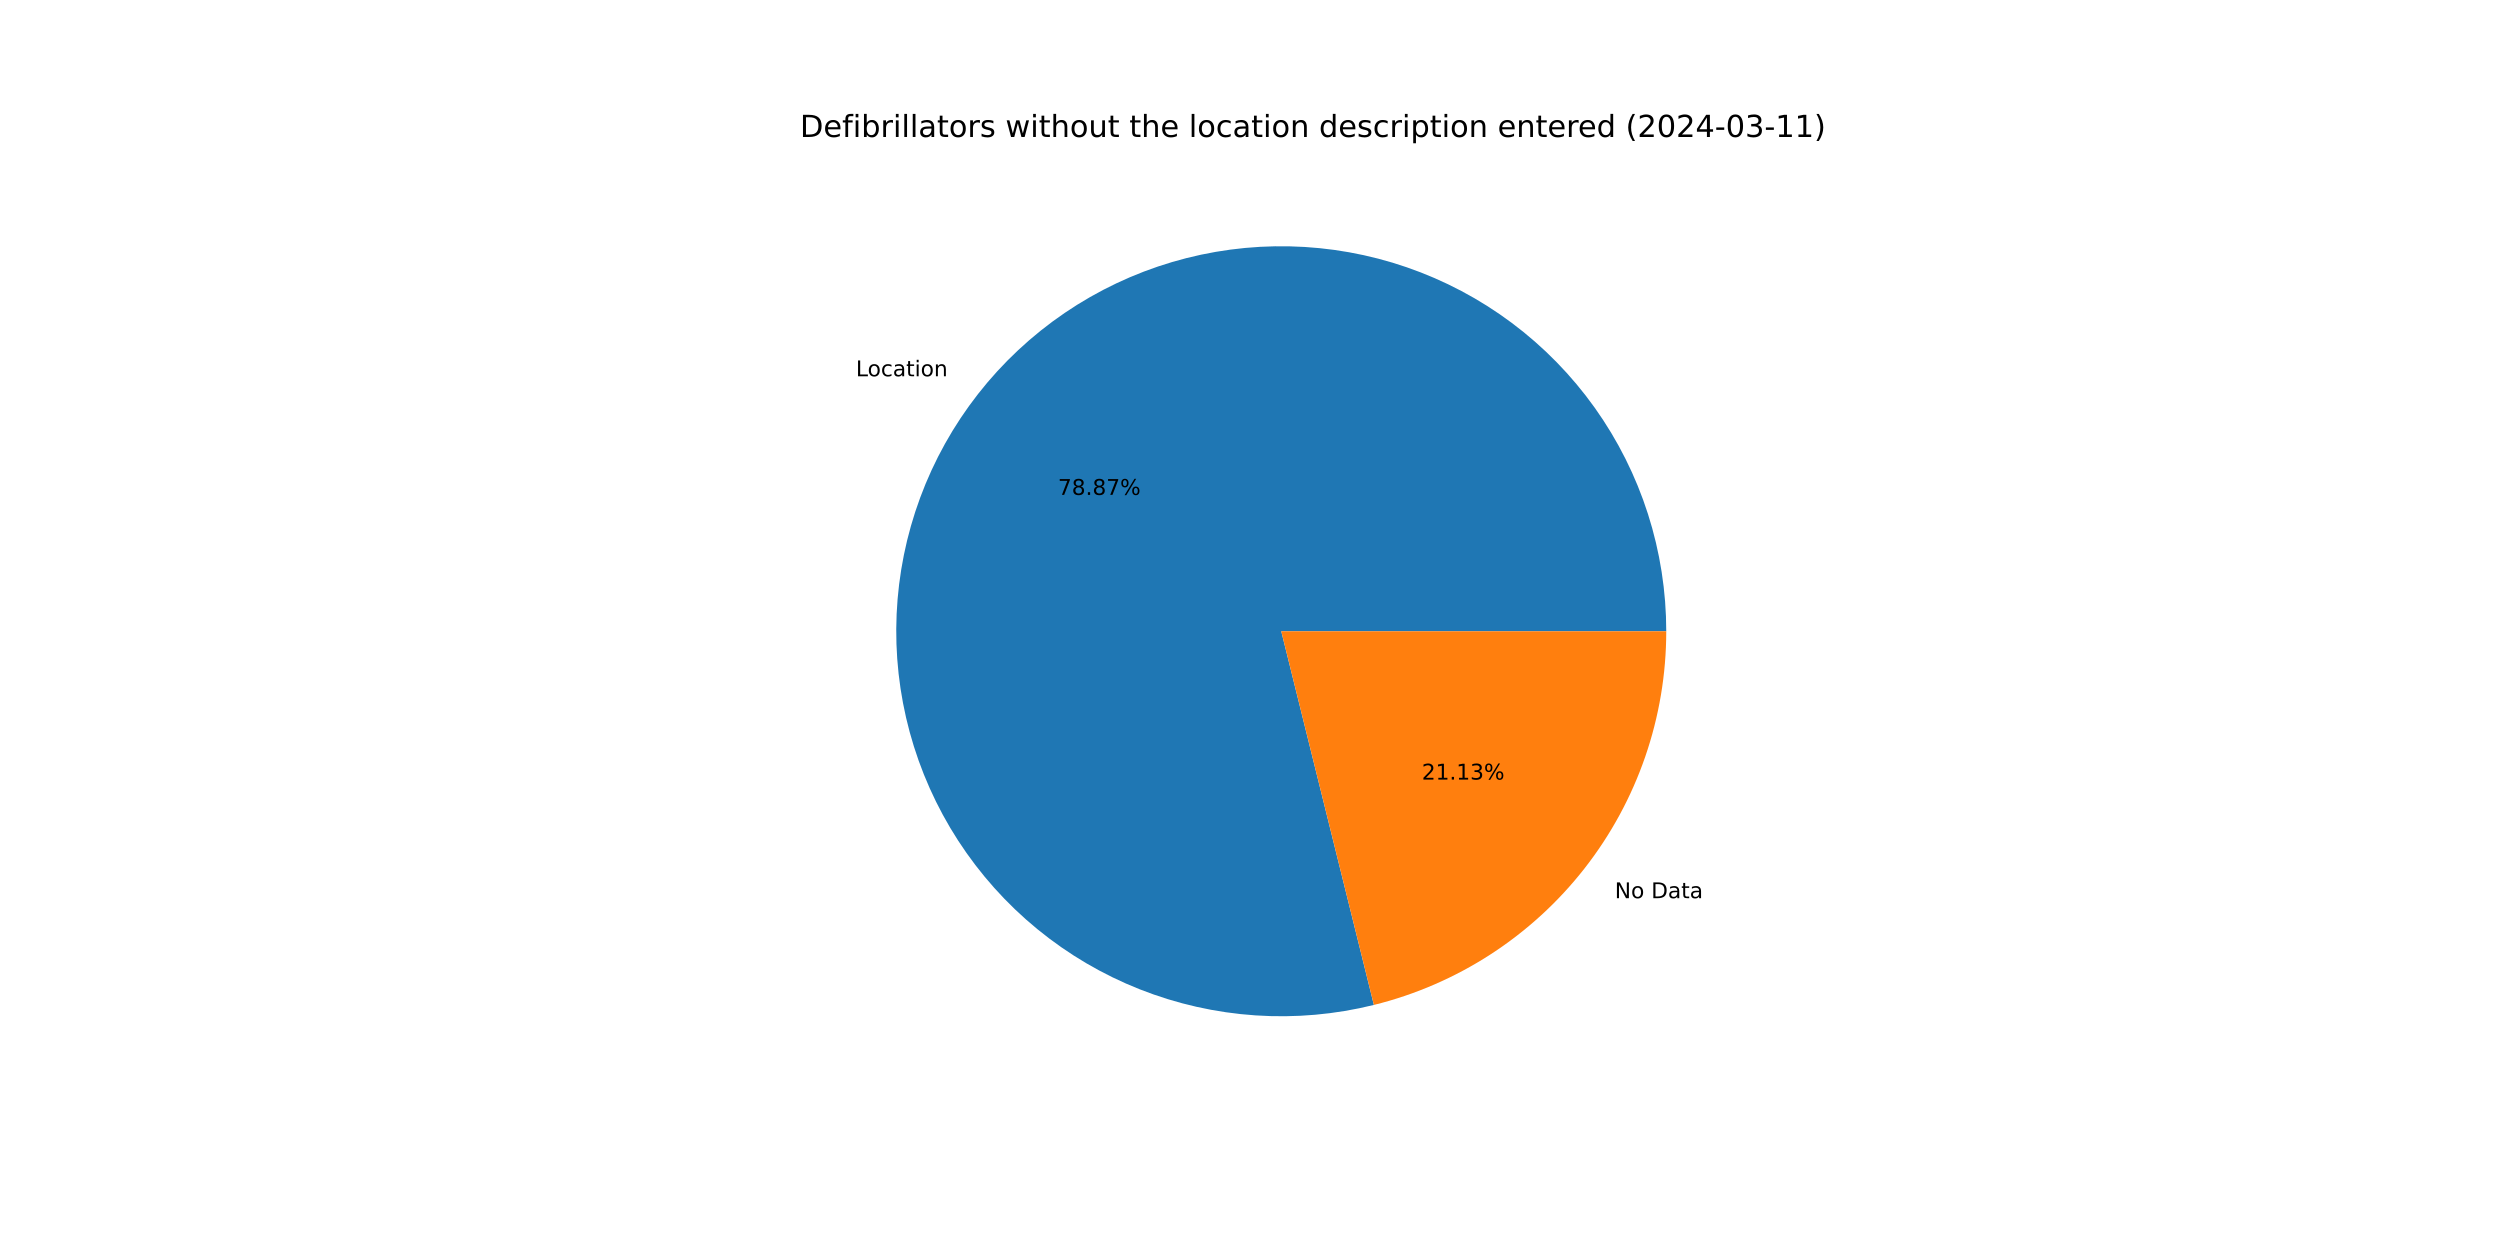
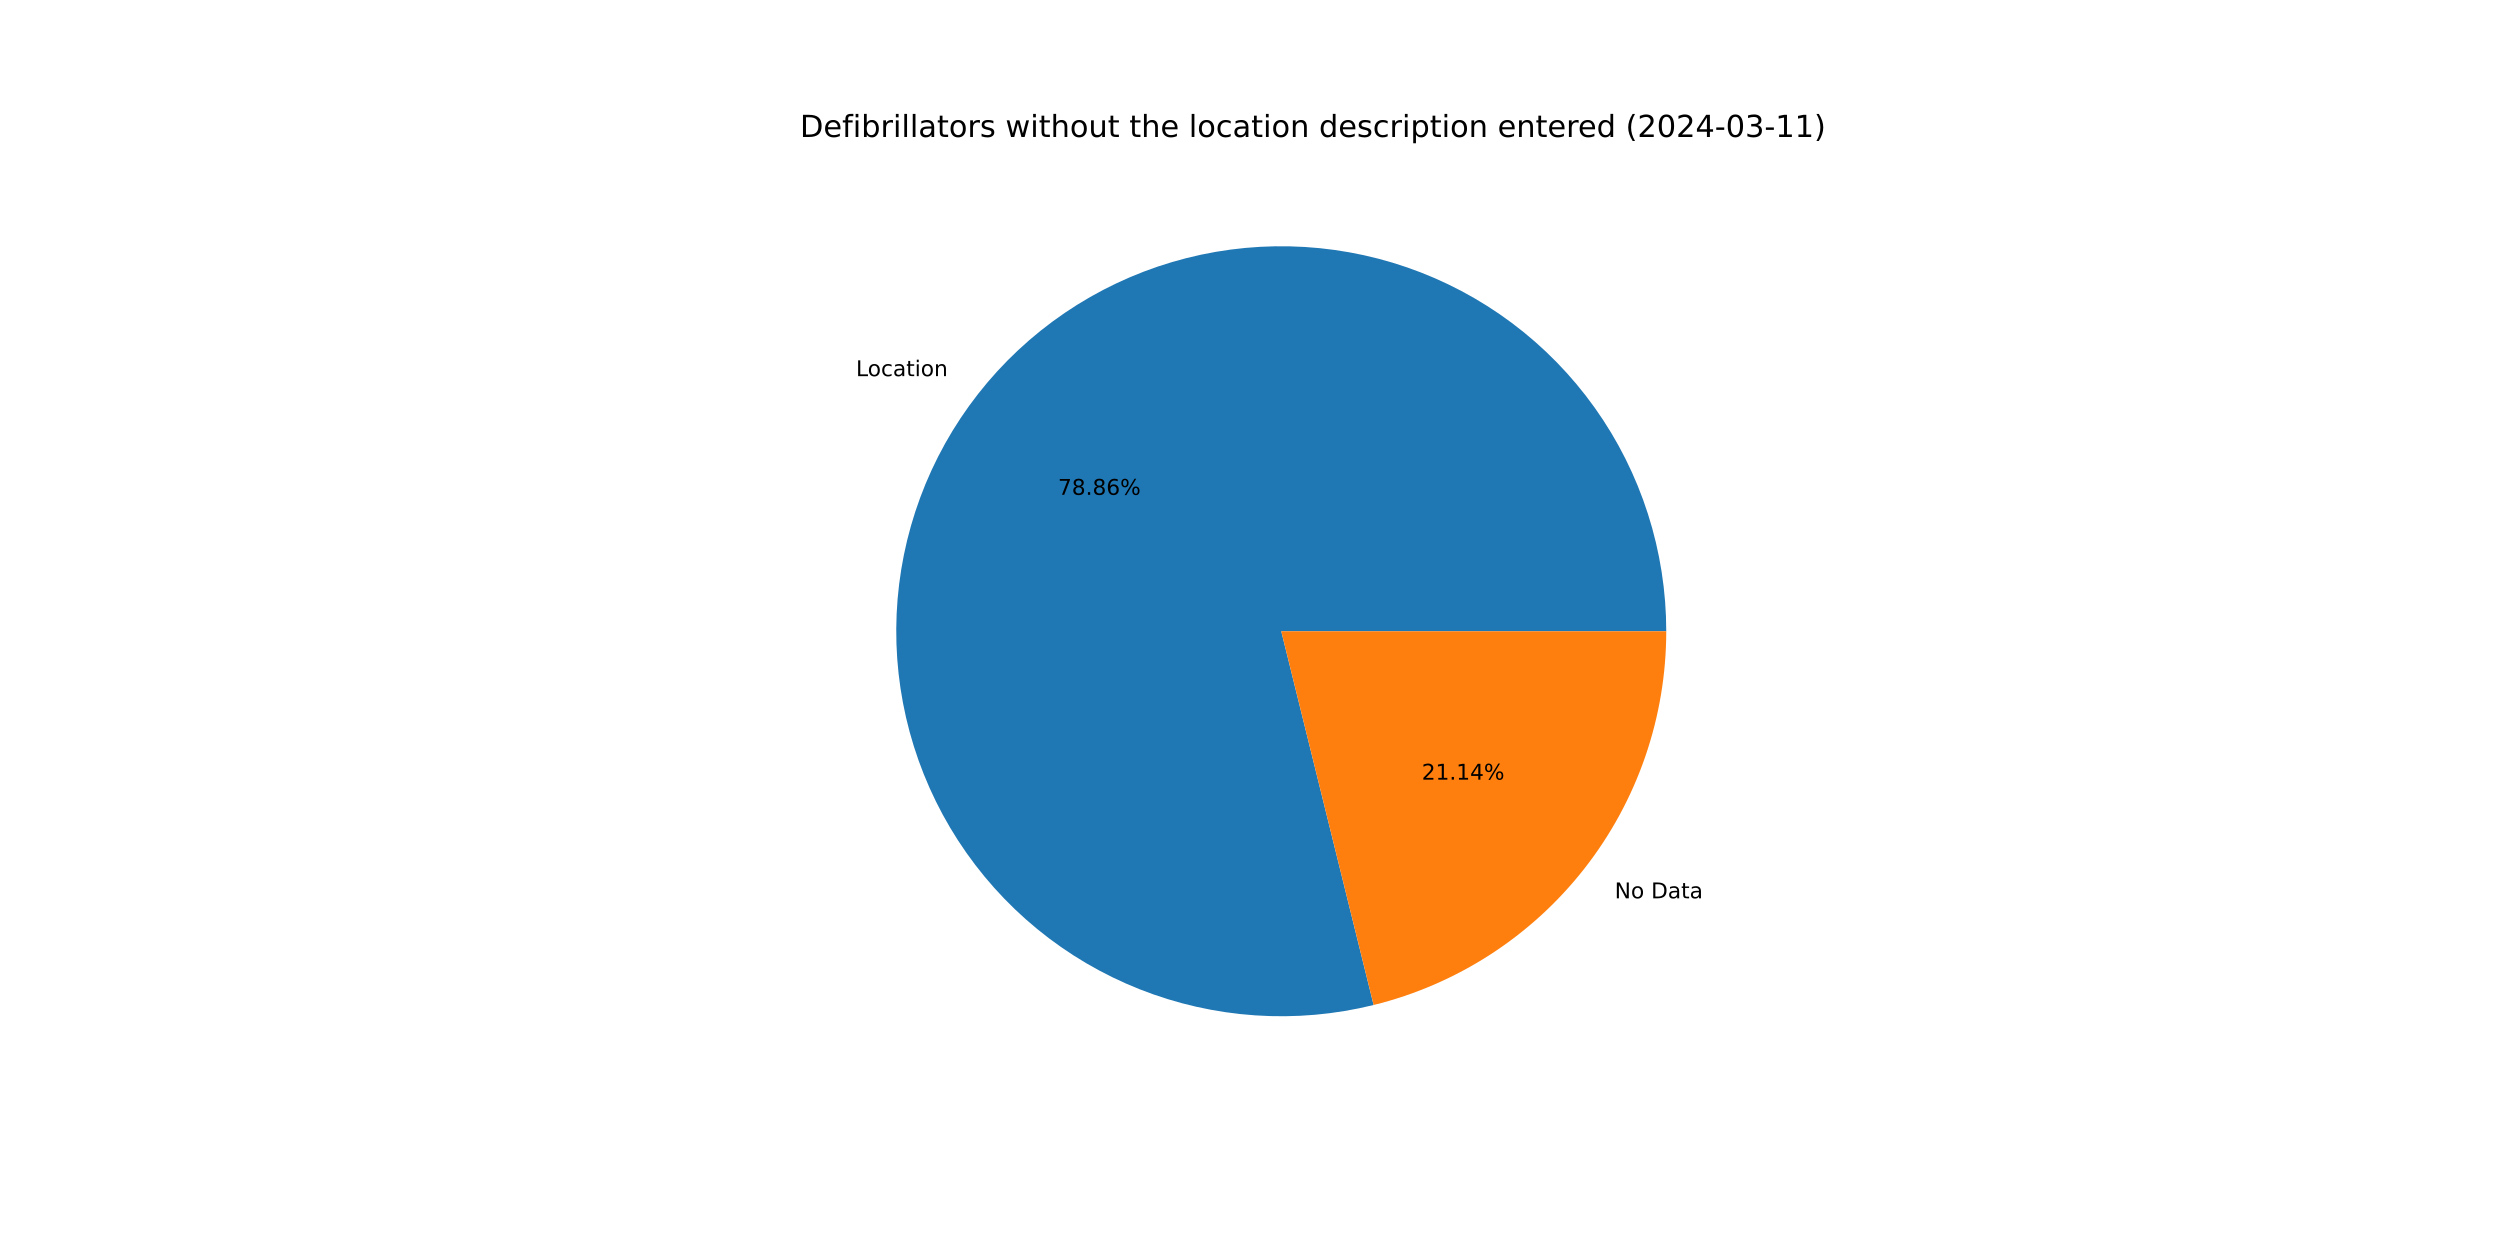
<svg xmlns="http://www.w3.org/2000/svg" xmlns:xlink="http://www.w3.org/1999/xlink" width="1152pt" height="576pt" viewBox="0 0 1152 576" version="1.1">
  <defs>
    <style type="text/css">*{stroke-linejoin: round; stroke-linecap: butt}</style>
  </defs>
  <g id="figure_1">
    <g id="patch_1">
      <path d="M 0 576  L 1152 576  L 1152 0  L 0 0  z " style="fill: #ffffff" />
    </g>
    <g id="axes_1">
      <g id="patch_2">
-         <path d="M 767.808 290.88  C 767.808 272.528 764.96 254.287 759.367 236.809  C 753.774 219.33 745.502 202.825 734.848 187.883  C 724.194 172.941 711.285 159.742 696.584 148.758  C 681.882 137.774 665.565 129.137 648.215 123.157  C 630.865 117.176 612.692 113.924 594.345 113.516  C 575.998 113.108 557.698 115.549 540.099 120.752  C 522.501 125.955 505.816 133.858 490.64 144.177  C 475.465 154.497 461.982 167.109 450.674 181.562  C 439.366 196.016 430.369 212.137 424.004 229.35  C 417.639 246.562 413.983 264.659 413.167 282.992  C 412.351 301.326 414.385 319.675 419.196 337.385  C 424.006 355.095 431.536 371.952 441.515 387.353  C 451.495 402.754 463.804 416.514 478.003 428.14  C 492.201 439.767 508.118 449.121 525.185 455.867  C 542.252 462.613 560.262 466.67 578.573 467.893  C 596.884 469.117 615.274 467.492 633.087 463.076  L 590.4 290.88  z " style="fill: #1f77b4" />
+         <path d="M 767.808 290.88  C 767.808 272.531 764.961 254.293 759.37 236.817  C 753.778 219.34 745.509 202.837 734.857 187.896  C 724.206 172.955 711.301 159.757 696.603 148.773  C 681.905 137.788 665.592 129.15 648.246 123.167  C 630.899 117.185 612.73 113.929 594.385 113.517  C 576.041 113.105 557.743 115.541 540.146 120.738  C 522.549 125.936 505.864 133.833 490.687 144.146  C 475.511 154.459 462.026 167.064 450.714 181.511  C 439.402 195.959 430.4 212.074 424.029 229.281  C 417.658 246.489 413.995 264.581 413.171 282.911  C 412.347 301.242 414.371 319.589 419.172 337.299  C 423.974 355.009 431.493 371.867 441.463 387.271  C 451.432 402.675 463.731 416.44 477.921 428.074  C 492.111 439.707 508.02 449.069 525.08 455.825  C 542.139 462.581 560.145 466.649 578.452 467.885  C 596.759 469.121 615.148 467.509 632.961 463.107  L 590.4 290.88  z " style="fill: #1f77b4" />
      </g>
      <g id="patch_3">
-         <path d="M 633.087 463.076  C 671.54 453.544 705.714 431.4 730.126 400.198  C 754.538 368.995 767.808 330.497 767.808 290.88  L 590.4 290.88  z " style="fill: #ff7f0e" />
+         <path d="M 632.961 463.107  C 671.443 453.597 705.649 431.459 730.086 400.249  C 754.523 369.038 767.808 330.519 767.808 290.88  L 590.4 290.88  z " style="fill: #ff7f0e" />
      </g>
      <g id="matplotlib.axis_1" />
      <g id="matplotlib.axis_2" />
      <g id="text_1">
-         <g transform="translate(394.4048 173.3901) scale(0.1 -0.1)">
+         <g transform="translate(394.4488 173.334) scale(0.1 -0.1)">
          <defs>
            <path id="DejaVuSans-4c" d="M 628 4666  L 1259 4666  L 1259 531  L 3531 531  L 3531 0  L 628 0  L 628 4666  z " transform="scale(0.015625)" />
            <path id="DejaVuSans-6f" d="M 1959 3097  Q 1497 3097 1228 2736  Q 959 2375 959 1747  Q 959 1119 1226 758  Q 1494 397 1959 397  Q 2419 397 2687 759  Q 2956 1122 2956 1747  Q 2956 2369 2687 2733  Q 2419 3097 1959 3097  z M 1959 3584  Q 2709 3584 3137 3096  Q 3566 2609 3566 1747  Q 3566 888 3137 398  Q 2709 -91 1959 -91  Q 1206 -91 779 398  Q 353 888 353 1747  Q 353 2609 779 3096  Q 1206 3584 1959 3584  z " transform="scale(0.015625)" />
            <path id="DejaVuSans-63" d="M 3122 3366  L 3122 2828  Q 2878 2963 2633 3030  Q 2388 3097 2138 3097  Q 1578 3097 1268 2742  Q 959 2388 959 1747  Q 959 1106 1268 751  Q 1578 397 2138 397  Q 2388 397 2633 464  Q 2878 531 3122 666  L 3122 134  Q 2881 22 2623 -34  Q 2366 -91 2075 -91  Q 1284 -91 818 406  Q 353 903 353 1747  Q 353 2603 823 3093  Q 1294 3584 2113 3584  Q 2378 3584 2631 3529  Q 2884 3475 3122 3366  z " transform="scale(0.015625)" />
            <path id="DejaVuSans-61" d="M 2194 1759  Q 1497 1759 1228 1600  Q 959 1441 959 1056  Q 959 750 1161 570  Q 1363 391 1709 391  Q 2188 391 2477 730  Q 2766 1069 2766 1631  L 2766 1759  L 2194 1759  z M 3341 1997  L 3341 0  L 2766 0  L 2766 531  Q 2569 213 2275 61  Q 1981 -91 1556 -91  Q 1019 -91 701 211  Q 384 513 384 1019  Q 384 1609 779 1909  Q 1175 2209 1959 2209  L 2766 2209  L 2766 2266  Q 2766 2663 2505 2880  Q 2244 3097 1772 3097  Q 1472 3097 1187 3025  Q 903 2953 641 2809  L 641 3341  Q 956 3463 1253 3523  Q 1550 3584 1831 3584  Q 2591 3584 2966 3190  Q 3341 2797 3341 1997  z " transform="scale(0.015625)" />
            <path id="DejaVuSans-74" d="M 1172 4494  L 1172 3500  L 2356 3500  L 2356 3053  L 1172 3053  L 1172 1153  Q 1172 725 1289 603  Q 1406 481 1766 481  L 2356 481  L 2356 0  L 1766 0  Q 1100 0 847 248  Q 594 497 594 1153  L 594 3053  L 172 3053  L 172 3500  L 594 3500  L 594 4494  L 1172 4494  z " transform="scale(0.015625)" />
            <path id="DejaVuSans-69" d="M 603 3500  L 1178 3500  L 1178 0  L 603 0  L 603 3500  z M 603 4863  L 1178 4863  L 1178 4134  L 603 4134  L 603 4863  z " transform="scale(0.015625)" />
            <path id="DejaVuSans-6e" d="M 3513 2113  L 3513 0  L 2938 0  L 2938 2094  Q 2938 2591 2744 2837  Q 2550 3084 2163 3084  Q 1697 3084 1428 2787  Q 1159 2491 1159 1978  L 1159 0  L 581 0  L 581 3500  L 1159 3500  L 1159 2956  Q 1366 3272 1645 3428  Q 1925 3584 2291 3584  Q 2894 3584 3203 3211  Q 3513 2838 3513 2113  z " transform="scale(0.015625)" />
          </defs>
          <use xlink:href="#DejaVuSans-4c" />
          <use xlink:href="#DejaVuSans-6f" x="53.963" />
          <use xlink:href="#DejaVuSans-63" x="115.145" />
          <use xlink:href="#DejaVuSans-61" x="170.125" />
          <use xlink:href="#DejaVuSans-74" x="231.404" />
          <use xlink:href="#DejaVuSans-69" x="270.613" />
          <use xlink:href="#DejaVuSans-6f" x="298.396" />
          <use xlink:href="#DejaVuSans-6e" x="359.578" />
        </g>
      </g>
      <g id="text_2">
-         <g transform="translate(487.4997 228.0489) scale(0.1 -0.1)">
+         <g transform="translate(487.5237 228.0182) scale(0.1 -0.1)">
          <defs>
            <path id="DejaVuSans-37" d="M 525 4666  L 3525 4666  L 3525 4397  L 1831 0  L 1172 0  L 2766 4134  L 525 4134  L 525 4666  z " transform="scale(0.015625)" />
            <path id="DejaVuSans-38" d="M 2034 2216  Q 1584 2216 1326 1975  Q 1069 1734 1069 1313  Q 1069 891 1326 650  Q 1584 409 2034 409  Q 2484 409 2743 651  Q 3003 894 3003 1313  Q 3003 1734 2745 1975  Q 2488 2216 2034 2216  z M 1403 2484  Q 997 2584 770 2862  Q 544 3141 544 3541  Q 544 4100 942 4425  Q 1341 4750 2034 4750  Q 2731 4750 3128 4425  Q 3525 4100 3525 3541  Q 3525 3141 3298 2862  Q 3072 2584 2669 2484  Q 3125 2378 3379 2068  Q 3634 1759 3634 1313  Q 3634 634 3220 271  Q 2806 -91 2034 -91  Q 1263 -91 848 271  Q 434 634 434 1313  Q 434 1759 690 2068  Q 947 2378 1403 2484  z M 1172 3481  Q 1172 3119 1398 2916  Q 1625 2713 2034 2713  Q 2441 2713 2670 2916  Q 2900 3119 2900 3481  Q 2900 3844 2670 4047  Q 2441 4250 2034 4250  Q 1625 4250 1398 4047  Q 1172 3844 1172 3481  z " transform="scale(0.015625)" />
            <path id="DejaVuSans-2e" d="M 684 794  L 1344 794  L 1344 0  L 684 0  L 684 794  z " transform="scale(0.015625)" />
+             <path id="DejaVuSans-36" d="M 2113 2584  Q 1688 2584 1439 2293  Q 1191 2003 1191 1497  Q 1191 994 1439 701  Q 1688 409 2113 409  Q 2538 409 2786 701  Q 3034 994 3034 1497  Q 3034 2003 2786 2293  Q 2538 2584 2113 2584  z M 3366 4563  L 3366 3988  Q 3128 4100 2886 4159  Q 2644 4219 2406 4219  Q 1781 4219 1451 3797  Q 1122 3375 1075 2522  Q 1259 2794 1537 2939  Q 1816 3084 2150 3084  Q 2853 3084 3261 2657  Q 3669 2231 3669 1497  Q 3669 778 3244 343  Q 2819 -91 2113 -91  Q 1303 -91 875 529  Q 447 1150 447 2328  Q 447 3434 972 4092  Q 1497 4750 2381 4750  Q 2619 4750 2861 4703  Q 3103 4656 3366 4563  z " transform="scale(0.015625)" />
            <path id="DejaVuSans-25" d="M 4653 2053  Q 4381 2053 4226 1822  Q 4072 1591 4072 1178  Q 4072 772 4226 539  Q 4381 306 4653 306  Q 4919 306 5073 539  Q 5228 772 5228 1178  Q 5228 1588 5073 1820  Q 4919 2053 4653 2053  z M 4653 2450  Q 5147 2450 5437 2106  Q 5728 1763 5728 1178  Q 5728 594 5436 251  Q 5144 -91 4653 -91  Q 4153 -91 3862 251  Q 3572 594 3572 1178  Q 3572 1766 3864 2108  Q 4156 2450 4653 2450  z M 1428 4353  Q 1159 4353 1004 4120  Q 850 3888 850 3481  Q 850 3069 1003 2837  Q 1156 2606 1428 2606  Q 1700 2606 1854 2837  Q 2009 3069 2009 3481  Q 2009 3884 1853 4118  Q 1697 4353 1428 4353  z M 4250 4750  L 4750 4750  L 1831 -91  L 1331 -91  L 4250 4750  z M 1428 4750  Q 1922 4750 2215 4408  Q 2509 4066 2509 3481  Q 2509 2891 2217 2550  Q 1925 2209 1428 2209  Q 931 2209 642 2551  Q 353 2894 353 3481  Q 353 4063 643 4406  Q 934 4750 1428 4750  z " transform="scale(0.015625)" />
          </defs>
          <use xlink:href="#DejaVuSans-37" />
          <use xlink:href="#DejaVuSans-38" x="63.623" />
          <use xlink:href="#DejaVuSans-2e" x="127.246" />
          <use xlink:href="#DejaVuSans-38" x="159.033" />
-           <use xlink:href="#DejaVuSans-37" x="222.656" />
+           <use xlink:href="#DejaVuSans-36" x="222.656" />
          <use xlink:href="#DejaVuSans-25" x="286.279" />
        </g>
      </g>
      <g id="text_3">
-         <g transform="translate(744.0983 413.8886) scale(0.1 -0.1)">
+         <g transform="translate(744.0544 413.9448) scale(0.1 -0.1)">
          <defs>
            <path id="DejaVuSans-4e" d="M 628 4666  L 1478 4666  L 3547 763  L 3547 4666  L 4159 4666  L 4159 0  L 3309 0  L 1241 3903  L 1241 0  L 628 0  L 628 4666  z " transform="scale(0.015625)" />
            <path id="DejaVuSans-20" transform="scale(0.015625)" />
            <path id="DejaVuSans-44" d="M 1259 4147  L 1259 519  L 2022 519  Q 2988 519 3436 956  Q 3884 1394 3884 2338  Q 3884 3275 3436 3711  Q 2988 4147 2022 4147  L 1259 4147  z M 628 4666  L 1925 4666  Q 3281 4666 3915 4102  Q 4550 3538 4550 2338  Q 4550 1131 3912 565  Q 3275 0 1925 0  L 628 0  L 628 4666  z " transform="scale(0.015625)" />
          </defs>
          <use xlink:href="#DejaVuSans-4e" />
          <use xlink:href="#DejaVuSans-6f" x="74.805" />
          <use xlink:href="#DejaVuSans-20" x="135.986" />
          <use xlink:href="#DejaVuSans-44" x="167.773" />
          <use xlink:href="#DejaVuSans-61" x="244.775" />
          <use xlink:href="#DejaVuSans-74" x="306.055" />
          <use xlink:href="#DejaVuSans-61" x="345.264" />
        </g>
      </g>
      <g id="text_4">
-         <g transform="translate(655.1706 359.2299) scale(0.1 -0.1)">
+         <g transform="translate(655.1466 359.2605) scale(0.1 -0.1)">
          <defs>
            <path id="DejaVuSans-32" d="M 1228 531  L 3431 531  L 3431 0  L 469 0  L 469 531  Q 828 903 1448 1529  Q 2069 2156 2228 2338  Q 2531 2678 2651 2914  Q 2772 3150 2772 3378  Q 2772 3750 2511 3984  Q 2250 4219 1831 4219  Q 1534 4219 1204 4116  Q 875 4013 500 3803  L 500 4441  Q 881 4594 1212 4672  Q 1544 4750 1819 4750  Q 2544 4750 2975 4387  Q 3406 4025 3406 3419  Q 3406 3131 3298 2873  Q 3191 2616 2906 2266  Q 2828 2175 2409 1742  Q 1991 1309 1228 531  z " transform="scale(0.015625)" />
            <path id="DejaVuSans-31" d="M 794 531  L 1825 531  L 1825 4091  L 703 3866  L 703 4441  L 1819 4666  L 2450 4666  L 2450 531  L 3481 531  L 3481 0  L 794 0  L 794 531  z " transform="scale(0.015625)" />
-             <path id="DejaVuSans-33" d="M 2597 2516  Q 3050 2419 3304 2112  Q 3559 1806 3559 1356  Q 3559 666 3084 287  Q 2609 -91 1734 -91  Q 1441 -91 1130 -33  Q 819 25 488 141  L 488 750  Q 750 597 1062 519  Q 1375 441 1716 441  Q 2309 441 2620 675  Q 2931 909 2931 1356  Q 2931 1769 2642 2001  Q 2353 2234 1838 2234  L 1294 2234  L 1294 2753  L 1863 2753  Q 2328 2753 2575 2939  Q 2822 3125 2822 3475  Q 2822 3834 2567 4026  Q 2313 4219 1838 4219  Q 1578 4219 1281 4162  Q 984 4106 628 3988  L 628 4550  Q 988 4650 1302 4700  Q 1616 4750 1894 4750  Q 2613 4750 3031 4423  Q 3450 4097 3450 3541  Q 3450 3153 3228 2886  Q 3006 2619 2597 2516  z " transform="scale(0.015625)" />
+             <path id="DejaVuSans-34" d="M 2419 4116  L 825 1625  L 2419 1625  L 2419 4116  z M 2253 4666  L 3047 4666  L 3047 1625  L 3713 1625  L 3713 1100  L 3047 1100  L 3047 0  L 2419 0  L 2419 1100  L 313 1100  L 313 1709  L 2253 4666  z " transform="scale(0.015625)" />
          </defs>
          <use xlink:href="#DejaVuSans-32" />
          <use xlink:href="#DejaVuSans-31" x="63.623" />
          <use xlink:href="#DejaVuSans-2e" x="127.246" />
          <use xlink:href="#DejaVuSans-31" x="159.033" />
-           <use xlink:href="#DejaVuSans-33" x="222.656" />
+           <use xlink:href="#DejaVuSans-34" x="222.656" />
          <use xlink:href="#DejaVuSans-25" x="286.279" />
        </g>
      </g>
      <g id="text_5">
        <g transform="translate(368.64 63.12) scale(0.14 -0.14)">
          <defs>
            <path id="DejaVuSans-65" d="M 3597 1894  L 3597 1613  L 953 1613  Q 991 1019 1311 708  Q 1631 397 2203 397  Q 2534 397 2845 478  Q 3156 559 3463 722  L 3463 178  Q 3153 47 2828 -22  Q 2503 -91 2169 -91  Q 1331 -91 842 396  Q 353 884 353 1716  Q 353 2575 817 3079  Q 1281 3584 2069 3584  Q 2775 3584 3186 3129  Q 3597 2675 3597 1894  z M 3022 2063  Q 3016 2534 2758 2815  Q 2500 3097 2075 3097  Q 1594 3097 1305 2825  Q 1016 2553 972 2059  L 3022 2063  z " transform="scale(0.015625)" />
            <path id="DejaVuSans-66" d="M 2375 4863  L 2375 4384  L 1825 4384  Q 1516 4384 1395 4259  Q 1275 4134 1275 3809  L 1275 3500  L 2222 3500  L 2222 3053  L 1275 3053  L 1275 0  L 697 0  L 697 3053  L 147 3053  L 147 3500  L 697 3500  L 697 3744  Q 697 4328 969 4595  Q 1241 4863 1831 4863  L 2375 4863  z " transform="scale(0.015625)" />
            <path id="DejaVuSans-62" d="M 3116 1747  Q 3116 2381 2855 2742  Q 2594 3103 2138 3103  Q 1681 3103 1420 2742  Q 1159 2381 1159 1747  Q 1159 1113 1420 752  Q 1681 391 2138 391  Q 2594 391 2855 752  Q 3116 1113 3116 1747  z M 1159 2969  Q 1341 3281 1617 3432  Q 1894 3584 2278 3584  Q 2916 3584 3314 3078  Q 3713 2572 3713 1747  Q 3713 922 3314 415  Q 2916 -91 2278 -91  Q 1894 -91 1617 61  Q 1341 213 1159 525  L 1159 0  L 581 0  L 581 4863  L 1159 4863  L 1159 2969  z " transform="scale(0.015625)" />
            <path id="DejaVuSans-72" d="M 2631 2963  Q 2534 3019 2420 3045  Q 2306 3072 2169 3072  Q 1681 3072 1420 2755  Q 1159 2438 1159 1844  L 1159 0  L 581 0  L 581 3500  L 1159 3500  L 1159 2956  Q 1341 3275 1631 3429  Q 1922 3584 2338 3584  Q 2397 3584 2469 3576  Q 2541 3569 2628 3553  L 2631 2963  z " transform="scale(0.015625)" />
            <path id="DejaVuSans-6c" d="M 603 4863  L 1178 4863  L 1178 0  L 603 0  L 603 4863  z " transform="scale(0.015625)" />
            <path id="DejaVuSans-73" d="M 2834 3397  L 2834 2853  Q 2591 2978 2328 3040  Q 2066 3103 1784 3103  Q 1356 3103 1142 2972  Q 928 2841 928 2578  Q 928 2378 1081 2264  Q 1234 2150 1697 2047  L 1894 2003  Q 2506 1872 2764 1633  Q 3022 1394 3022 966  Q 3022 478 2636 193  Q 2250 -91 1575 -91  Q 1294 -91 989 -36  Q 684 19 347 128  L 347 722  Q 666 556 975 473  Q 1284 391 1588 391  Q 1994 391 2212 530  Q 2431 669 2431 922  Q 2431 1156 2273 1281  Q 2116 1406 1581 1522  L 1381 1569  Q 847 1681 609 1914  Q 372 2147 372 2553  Q 372 3047 722 3315  Q 1072 3584 1716 3584  Q 2034 3584 2315 3537  Q 2597 3491 2834 3397  z " transform="scale(0.015625)" />
            <path id="DejaVuSans-77" d="M 269 3500  L 844 3500  L 1563 769  L 2278 3500  L 2956 3500  L 3675 769  L 4391 3500  L 4966 3500  L 4050 0  L 3372 0  L 2619 2869  L 1863 0  L 1184 0  L 269 3500  z " transform="scale(0.015625)" />
            <path id="DejaVuSans-68" d="M 3513 2113  L 3513 0  L 2938 0  L 2938 2094  Q 2938 2591 2744 2837  Q 2550 3084 2163 3084  Q 1697 3084 1428 2787  Q 1159 2491 1159 1978  L 1159 0  L 581 0  L 581 4863  L 1159 4863  L 1159 2956  Q 1366 3272 1645 3428  Q 1925 3584 2291 3584  Q 2894 3584 3203 3211  Q 3513 2838 3513 2113  z " transform="scale(0.015625)" />
            <path id="DejaVuSans-75" d="M 544 1381  L 544 3500  L 1119 3500  L 1119 1403  Q 1119 906 1312 657  Q 1506 409 1894 409  Q 2359 409 2629 706  Q 2900 1003 2900 1516  L 2900 3500  L 3475 3500  L 3475 0  L 2900 0  L 2900 538  Q 2691 219 2414 64  Q 2138 -91 1772 -91  Q 1169 -91 856 284  Q 544 659 544 1381  z M 1991 3584  L 1991 3584  z " transform="scale(0.015625)" />
            <path id="DejaVuSans-64" d="M 2906 2969  L 2906 4863  L 3481 4863  L 3481 0  L 2906 0  L 2906 525  Q 2725 213 2448 61  Q 2172 -91 1784 -91  Q 1150 -91 751 415  Q 353 922 353 1747  Q 353 2572 751 3078  Q 1150 3584 1784 3584  Q 2172 3584 2448 3432  Q 2725 3281 2906 2969  z M 947 1747  Q 947 1113 1208 752  Q 1469 391 1925 391  Q 2381 391 2643 752  Q 2906 1113 2906 1747  Q 2906 2381 2643 2742  Q 2381 3103 1925 3103  Q 1469 3103 1208 2742  Q 947 2381 947 1747  z " transform="scale(0.015625)" />
            <path id="DejaVuSans-70" d="M 1159 525  L 1159 -1331  L 581 -1331  L 581 3500  L 1159 3500  L 1159 2969  Q 1341 3281 1617 3432  Q 1894 3584 2278 3584  Q 2916 3584 3314 3078  Q 3713 2572 3713 1747  Q 3713 922 3314 415  Q 2916 -91 2278 -91  Q 1894 -91 1617 61  Q 1341 213 1159 525  z M 3116 1747  Q 3116 2381 2855 2742  Q 2594 3103 2138 3103  Q 1681 3103 1420 2742  Q 1159 2381 1159 1747  Q 1159 1113 1420 752  Q 1681 391 2138 391  Q 2594 391 2855 752  Q 3116 1113 3116 1747  z " transform="scale(0.015625)" />
            <path id="DejaVuSans-28" d="M 1984 4856  Q 1566 4138 1362 3434  Q 1159 2731 1159 2009  Q 1159 1288 1364 580  Q 1569 -128 1984 -844  L 1484 -844  Q 1016 -109 783 600  Q 550 1309 550 2009  Q 550 2706 781 3412  Q 1013 4119 1484 4856  L 1984 4856  z " transform="scale(0.015625)" />
            <path id="DejaVuSans-30" d="M 2034 4250  Q 1547 4250 1301 3770  Q 1056 3291 1056 2328  Q 1056 1369 1301 889  Q 1547 409 2034 409  Q 2525 409 2770 889  Q 3016 1369 3016 2328  Q 3016 3291 2770 3770  Q 2525 4250 2034 4250  z M 2034 4750  Q 2819 4750 3233 4129  Q 3647 3509 3647 2328  Q 3647 1150 3233 529  Q 2819 -91 2034 -91  Q 1250 -91 836 529  Q 422 1150 422 2328  Q 422 3509 836 4129  Q 1250 4750 2034 4750  z " transform="scale(0.015625)" />
-             <path id="DejaVuSans-34" d="M 2419 4116  L 825 1625  L 2419 1625  L 2419 4116  z M 2253 4666  L 3047 4666  L 3047 1625  L 3713 1625  L 3713 1100  L 3047 1100  L 3047 0  L 2419 0  L 2419 1100  L 313 1100  L 313 1709  L 2253 4666  z " transform="scale(0.015625)" />
            <path id="DejaVuSans-2d" d="M 313 2009  L 1997 2009  L 1997 1497  L 313 1497  L 313 2009  z " transform="scale(0.015625)" />
+             <path id="DejaVuSans-33" d="M 2597 2516  Q 3050 2419 3304 2112  Q 3559 1806 3559 1356  Q 3559 666 3084 287  Q 2609 -91 1734 -91  Q 1441 -91 1130 -33  Q 819 25 488 141  L 488 750  Q 750 597 1062 519  Q 1375 441 1716 441  Q 2309 441 2620 675  Q 2931 909 2931 1356  Q 2931 1769 2642 2001  Q 2353 2234 1838 2234  L 1294 2234  L 1294 2753  L 1863 2753  Q 2328 2753 2575 2939  Q 2822 3125 2822 3475  Q 2822 3834 2567 4026  Q 2313 4219 1838 4219  Q 1578 4219 1281 4162  Q 984 4106 628 3988  L 628 4550  Q 988 4650 1302 4700  Q 1616 4750 1894 4750  Q 2613 4750 3031 4423  Q 3450 4097 3450 3541  Q 3450 3153 3228 2886  Q 3006 2619 2597 2516  z " transform="scale(0.015625)" />
            <path id="DejaVuSans-29" d="M 513 4856  L 1013 4856  Q 1481 4119 1714 3412  Q 1947 2706 1947 2009  Q 1947 1309 1714 600  Q 1481 -109 1013 -844  L 513 -844  Q 928 -128 1133 580  Q 1338 1288 1338 2009  Q 1338 2731 1133 3434  Q 928 4138 513 4856  z " transform="scale(0.015625)" />
          </defs>
          <use xlink:href="#DejaVuSans-44" />
          <use xlink:href="#DejaVuSans-65" x="77.002" />
          <use xlink:href="#DejaVuSans-66" x="138.525" />
          <use xlink:href="#DejaVuSans-69" x="173.73" />
          <use xlink:href="#DejaVuSans-62" x="201.514" />
          <use xlink:href="#DejaVuSans-72" x="264.99" />
          <use xlink:href="#DejaVuSans-69" x="306.104" />
          <use xlink:href="#DejaVuSans-6c" x="333.887" />
          <use xlink:href="#DejaVuSans-6c" x="361.67" />
          <use xlink:href="#DejaVuSans-61" x="389.453" />
          <use xlink:href="#DejaVuSans-74" x="450.732" />
          <use xlink:href="#DejaVuSans-6f" x="489.941" />
          <use xlink:href="#DejaVuSans-72" x="551.123" />
          <use xlink:href="#DejaVuSans-73" x="592.236" />
          <use xlink:href="#DejaVuSans-20" x="644.336" />
          <use xlink:href="#DejaVuSans-77" x="676.123" />
          <use xlink:href="#DejaVuSans-69" x="757.91" />
          <use xlink:href="#DejaVuSans-74" x="785.693" />
          <use xlink:href="#DejaVuSans-68" x="824.902" />
          <use xlink:href="#DejaVuSans-6f" x="888.281" />
          <use xlink:href="#DejaVuSans-75" x="949.463" />
          <use xlink:href="#DejaVuSans-74" x="1012.842" />
          <use xlink:href="#DejaVuSans-20" x="1052.051" />
          <use xlink:href="#DejaVuSans-74" x="1083.838" />
          <use xlink:href="#DejaVuSans-68" x="1123.047" />
          <use xlink:href="#DejaVuSans-65" x="1186.426" />
          <use xlink:href="#DejaVuSans-20" x="1247.949" />
          <use xlink:href="#DejaVuSans-6c" x="1279.736" />
          <use xlink:href="#DejaVuSans-6f" x="1307.52" />
          <use xlink:href="#DejaVuSans-63" x="1368.701" />
          <use xlink:href="#DejaVuSans-61" x="1423.682" />
          <use xlink:href="#DejaVuSans-74" x="1484.961" />
          <use xlink:href="#DejaVuSans-69" x="1524.17" />
          <use xlink:href="#DejaVuSans-6f" x="1551.953" />
          <use xlink:href="#DejaVuSans-6e" x="1613.135" />
          <use xlink:href="#DejaVuSans-20" x="1676.514" />
          <use xlink:href="#DejaVuSans-64" x="1708.301" />
          <use xlink:href="#DejaVuSans-65" x="1771.777" />
          <use xlink:href="#DejaVuSans-73" x="1833.301" />
          <use xlink:href="#DejaVuSans-63" x="1885.4" />
          <use xlink:href="#DejaVuSans-72" x="1940.381" />
          <use xlink:href="#DejaVuSans-69" x="1981.494" />
          <use xlink:href="#DejaVuSans-70" x="2009.277" />
          <use xlink:href="#DejaVuSans-74" x="2072.754" />
          <use xlink:href="#DejaVuSans-69" x="2111.963" />
          <use xlink:href="#DejaVuSans-6f" x="2139.746" />
          <use xlink:href="#DejaVuSans-6e" x="2200.928" />
          <use xlink:href="#DejaVuSans-20" x="2264.307" />
          <use xlink:href="#DejaVuSans-65" x="2296.094" />
          <use xlink:href="#DejaVuSans-6e" x="2357.617" />
          <use xlink:href="#DejaVuSans-74" x="2420.996" />
          <use xlink:href="#DejaVuSans-65" x="2460.205" />
          <use xlink:href="#DejaVuSans-72" x="2521.729" />
          <use xlink:href="#DejaVuSans-65" x="2560.592" />
          <use xlink:href="#DejaVuSans-64" x="2622.115" />
          <use xlink:href="#DejaVuSans-20" x="2685.592" />
          <use xlink:href="#DejaVuSans-28" x="2717.379" />
          <use xlink:href="#DejaVuSans-32" x="2756.393" />
          <use xlink:href="#DejaVuSans-30" x="2820.016" />
          <use xlink:href="#DejaVuSans-32" x="2883.639" />
          <use xlink:href="#DejaVuSans-34" x="2947.262" />
          <use xlink:href="#DejaVuSans-2d" x="3010.885" />
          <use xlink:href="#DejaVuSans-30" x="3046.969" />
          <use xlink:href="#DejaVuSans-33" x="3110.592" />
          <use xlink:href="#DejaVuSans-2d" x="3174.215" />
          <use xlink:href="#DejaVuSans-31" x="3210.299" />
          <use xlink:href="#DejaVuSans-31" x="3273.922" />
          <use xlink:href="#DejaVuSans-29" x="3337.545" />
        </g>
      </g>
    </g>
  </g>
</svg>
